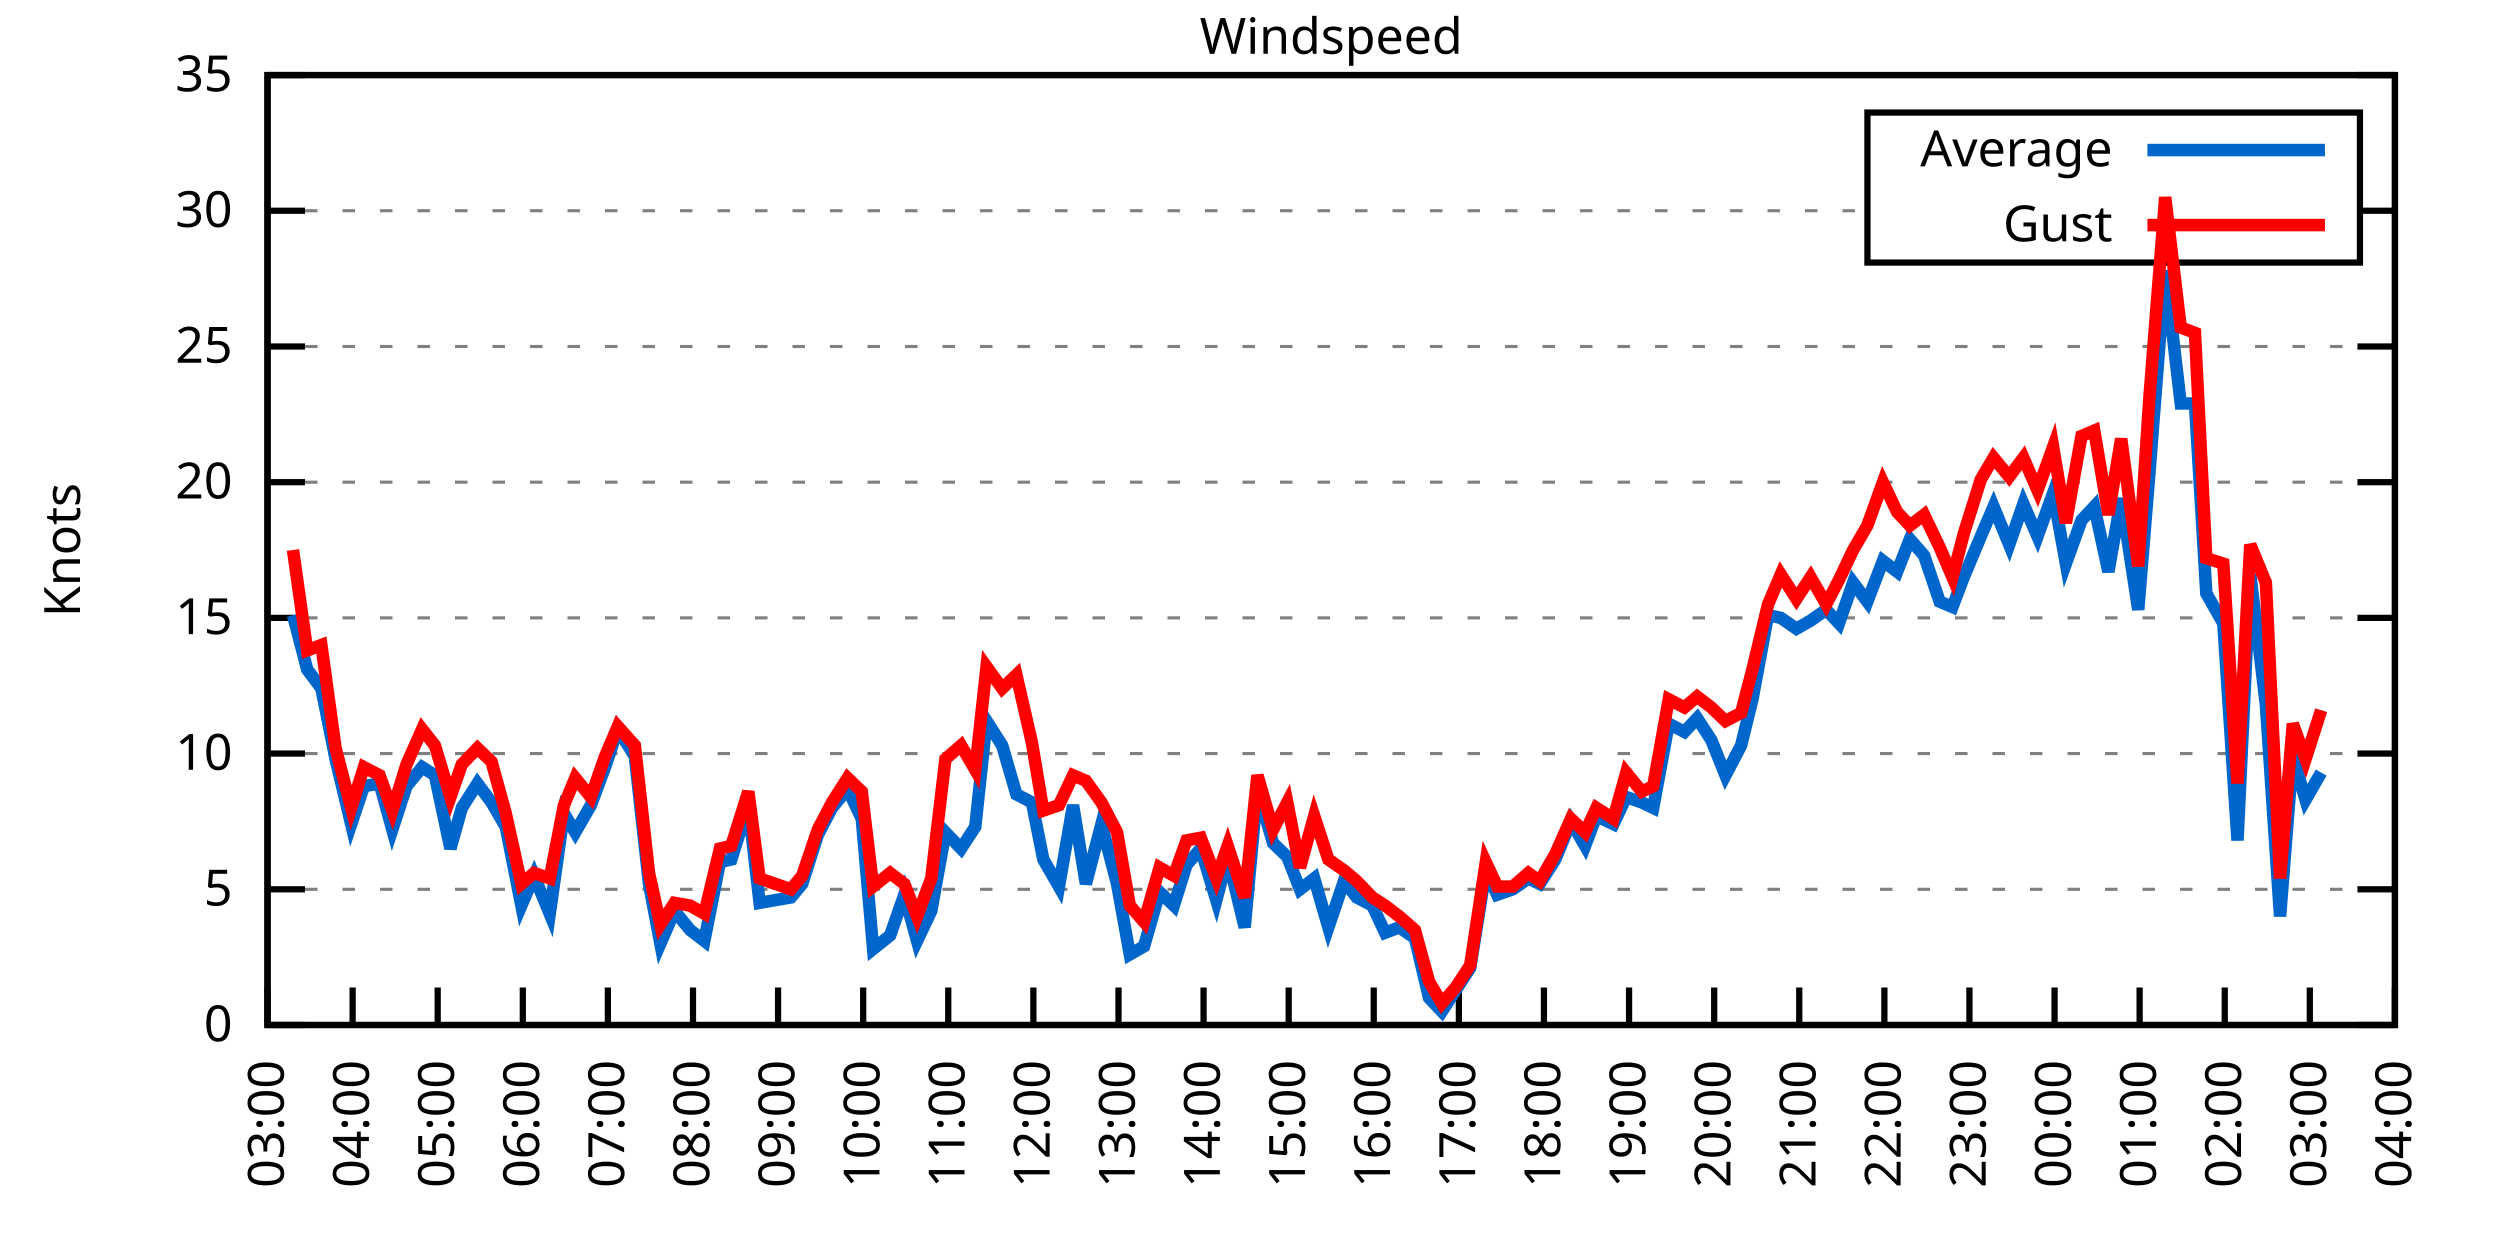
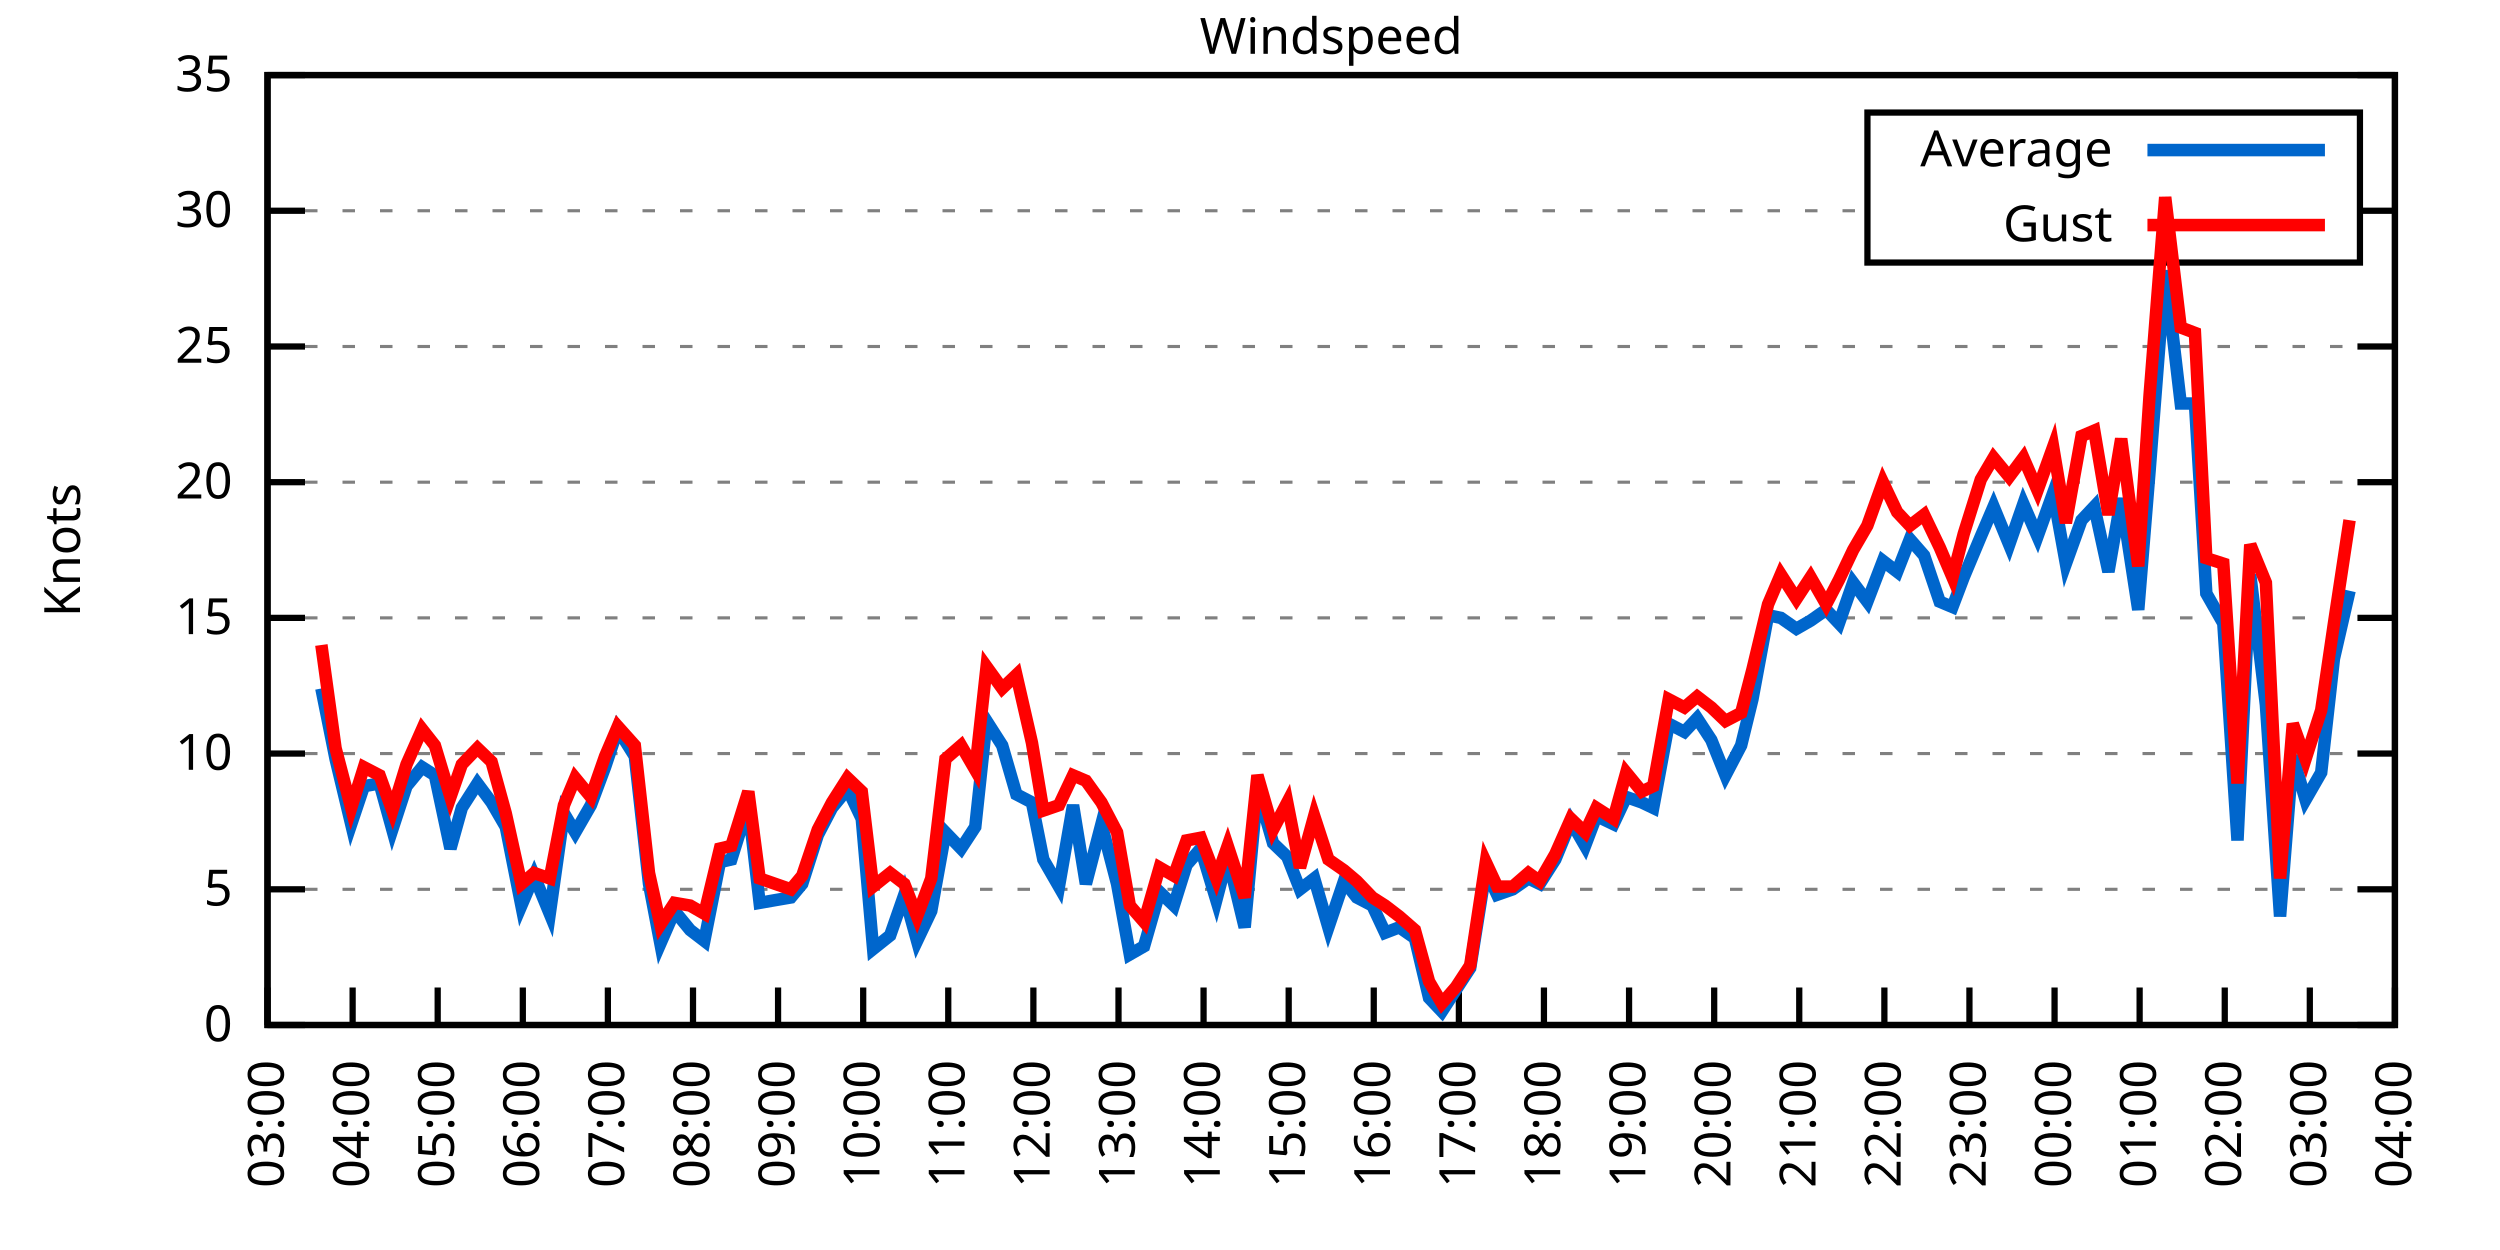
<svg xmlns="http://www.w3.org/2000/svg" xmlns:xlink="http://www.w3.org/1999/xlink" width="400" height="200" viewBox="0 0 400 200">
  <g id="gnuplot_canvas">
    <rect x="0" y="0" width="400" height="200" fill="none" />
    <defs>
      <circle id="gpDot" r="0.5" stroke-width="0.5" stroke="currentColor" />
      <path id="gpPt0" stroke-width="0.333" stroke="currentColor" d="M-1,0 h2 M0,-1 v2" />
      <path id="gpPt1" stroke-width="0.333" stroke="currentColor" d="M-1,-1 L1,1 M1,-1 L-1,1" />
      <path id="gpPt2" stroke-width="0.333" stroke="currentColor" d="M-1,0 L1,0 M0,-1 L0,1 M-1,-1 L1,1 M-1,1 L1,-1" />
      <rect id="gpPt3" stroke-width="0.333" stroke="currentColor" x="-1" y="-1" width="2" height="2" />
      <rect id="gpPt4" stroke-width="0.333" stroke="currentColor" fill="currentColor" x="-1" y="-1" width="2" height="2" />
      <circle id="gpPt5" stroke-width="0.333" stroke="currentColor" cx="0" cy="0" r="1" />
      <use xlink:href="#gpPt5" id="gpPt6" fill="currentColor" stroke="none" />
      <path id="gpPt7" stroke-width="0.333" stroke="currentColor" d="M0,-1.33 L-1.33,0.67 L1.33,0.67 z" />
      <use xlink:href="#gpPt7" id="gpPt8" fill="currentColor" stroke="none" />
      <use xlink:href="#gpPt7" id="gpPt9" stroke="currentColor" transform="rotate(180)" />
      <use xlink:href="#gpPt9" id="gpPt10" fill="currentColor" stroke="none" />
      <use xlink:href="#gpPt3" id="gpPt11" stroke="currentColor" transform="rotate(45)" />
      <use xlink:href="#gpPt11" id="gpPt12" fill="currentColor" stroke="none" />
      <path id="gpPt13" stroke-width="0.333" stroke="currentColor" d="M0,1.330 L1.265,0.411 L0.782,-1.067 L-0.782,-1.076 L-1.265,0.411 z" />
      <use xlink:href="#gpPt13" id="gpPt14" fill="currentColor" stroke="none" />
      <filter id="textbox" filterUnits="objectBoundingBox" x="0" y="0" height="1" width="1">
        <feFlood flood-color="white" flood-opacity="1" result="bgnd" />
        <feComposite in="SourceGraphic" in2="bgnd" operator="atop" />
      </filter>
      <filter id="greybox" filterUnits="objectBoundingBox" x="0" y="0" height="1" width="1">
        <feFlood flood-color="lightgrey" flood-opacity="1" result="grey" />
        <feComposite in="SourceGraphic" in2="grey" operator="atop" />
      </filter>
    </defs>
    <g fill="none" color="white" stroke="currentColor" stroke-width="1.00" stroke-linecap="butt" stroke-linejoin="miter">
</g>
    <g fill="none" color="black" stroke="currentColor" stroke-width="1.00" stroke-linecap="butt" stroke-linejoin="miter">
      <g stroke="none" shape-rendering="crispEdges">
        <polygon fill="rgb(255, 255, 255)" points="42.80,164.00 383.18,164.00 383.18,12.02 42.80,12.02 " />
      </g>
    </g>
    <g fill="none" color="black" stroke="currentColor" stroke-width="1.00" stroke-linecap="butt" stroke-linejoin="miter">
</g>
    <g fill="none" color="black" stroke="black" stroke-width="0.50" stroke-linecap="butt" stroke-linejoin="miter">
</g>
    <g fill="none" color="gray" stroke="currentColor" stroke-width="0.50" stroke-linecap="butt" stroke-linejoin="miter">
      <path stroke="gray" stroke-dasharray="2,4" class="gridline" d="M42.80,164.00 L383.19,164.00  " />
    </g>
    <g fill="none" color="gray" stroke="gray" stroke-width="1.00" stroke-linecap="butt" stroke-linejoin="miter">
</g>
    <g fill="none" color="black" stroke="currentColor" stroke-width="1.00" stroke-linecap="butt" stroke-linejoin="miter">
      <path stroke="black" d="M42.80,164.00 L48.80,164.00 M383.19,164.00 L377.19,164.00  " />
      <g transform="translate(37.20,166.60)" stroke="none" fill="black" font-family="Sans" font-size="8.00" text-anchor="end">
        <text>
          <tspan font-family="Sans"> 0</tspan>
        </text>
      </g>
    </g>
    <g fill="none" color="black" stroke="currentColor" stroke-width="1.00" stroke-linecap="butt" stroke-linejoin="miter">
</g>
    <g fill="none" color="black" stroke="black" stroke-width="0.50" stroke-linecap="butt" stroke-linejoin="miter">
</g>
    <g fill="none" color="gray" stroke="currentColor" stroke-width="0.50" stroke-linecap="butt" stroke-linejoin="miter">
      <path stroke="gray" stroke-dasharray="2,4" class="gridline" d="M42.80,142.29 L383.19,142.29  " />
    </g>
    <g fill="none" color="gray" stroke="gray" stroke-width="1.00" stroke-linecap="butt" stroke-linejoin="miter">
</g>
    <g fill="none" color="black" stroke="currentColor" stroke-width="1.00" stroke-linecap="butt" stroke-linejoin="miter">
      <path stroke="black" d="M42.80,142.29 L48.80,142.29 M383.19,142.29 L377.19,142.29  " />
      <g transform="translate(37.20,144.89)" stroke="none" fill="black" font-family="Sans" font-size="8.00" text-anchor="end">
        <text>
          <tspan font-family="Sans"> 5</tspan>
        </text>
      </g>
    </g>
    <g fill="none" color="black" stroke="currentColor" stroke-width="1.00" stroke-linecap="butt" stroke-linejoin="miter">
</g>
    <g fill="none" color="black" stroke="black" stroke-width="0.50" stroke-linecap="butt" stroke-linejoin="miter">
</g>
    <g fill="none" color="gray" stroke="currentColor" stroke-width="0.50" stroke-linecap="butt" stroke-linejoin="miter">
      <path stroke="gray" stroke-dasharray="2,4" class="gridline" d="M42.80,120.57 L383.19,120.57  " />
    </g>
    <g fill="none" color="gray" stroke="gray" stroke-width="1.00" stroke-linecap="butt" stroke-linejoin="miter">
</g>
    <g fill="none" color="black" stroke="currentColor" stroke-width="1.00" stroke-linecap="butt" stroke-linejoin="miter">
      <path stroke="black" d="M42.80,120.57 L48.80,120.57 M383.19,120.57 L377.19,120.57  " />
      <g transform="translate(37.20,123.17)" stroke="none" fill="black" font-family="Sans" font-size="8.00" text-anchor="end">
        <text>
          <tspan font-family="Sans"> 10</tspan>
        </text>
      </g>
    </g>
    <g fill="none" color="black" stroke="currentColor" stroke-width="1.00" stroke-linecap="butt" stroke-linejoin="miter">
</g>
    <g fill="none" color="black" stroke="black" stroke-width="0.50" stroke-linecap="butt" stroke-linejoin="miter">
</g>
    <g fill="none" color="gray" stroke="currentColor" stroke-width="0.50" stroke-linecap="butt" stroke-linejoin="miter">
      <path stroke="gray" stroke-dasharray="2,4" class="gridline" d="M42.80,98.86 L383.19,98.86  " />
    </g>
    <g fill="none" color="gray" stroke="gray" stroke-width="1.00" stroke-linecap="butt" stroke-linejoin="miter">
</g>
    <g fill="none" color="black" stroke="currentColor" stroke-width="1.00" stroke-linecap="butt" stroke-linejoin="miter">
      <path stroke="black" d="M42.80,98.86 L48.80,98.86 M383.19,98.86 L377.19,98.86  " />
      <g transform="translate(37.20,101.46)" stroke="none" fill="black" font-family="Sans" font-size="8.00" text-anchor="end">
        <text>
          <tspan font-family="Sans"> 15</tspan>
        </text>
      </g>
    </g>
    <g fill="none" color="black" stroke="currentColor" stroke-width="1.00" stroke-linecap="butt" stroke-linejoin="miter">
</g>
    <g fill="none" color="black" stroke="black" stroke-width="0.50" stroke-linecap="butt" stroke-linejoin="miter">
</g>
    <g fill="none" color="gray" stroke="currentColor" stroke-width="0.50" stroke-linecap="butt" stroke-linejoin="miter">
      <path stroke="gray" stroke-dasharray="2,4" class="gridline" d="M42.80,77.15 L383.19,77.15  " />
    </g>
    <g fill="none" color="gray" stroke="gray" stroke-width="1.00" stroke-linecap="butt" stroke-linejoin="miter">
</g>
    <g fill="none" color="black" stroke="currentColor" stroke-width="1.00" stroke-linecap="butt" stroke-linejoin="miter">
      <path stroke="black" d="M42.80,77.15 L48.80,77.15 M383.19,77.15 L377.19,77.15  " />
      <g transform="translate(37.20,79.75)" stroke="none" fill="black" font-family="Sans" font-size="8.00" text-anchor="end">
        <text>
          <tspan font-family="Sans"> 20</tspan>
        </text>
      </g>
    </g>
    <g fill="none" color="black" stroke="currentColor" stroke-width="1.00" stroke-linecap="butt" stroke-linejoin="miter">
</g>
    <g fill="none" color="black" stroke="black" stroke-width="0.50" stroke-linecap="butt" stroke-linejoin="miter">
</g>
    <g fill="none" color="gray" stroke="currentColor" stroke-width="0.50" stroke-linecap="butt" stroke-linejoin="miter">
      <path stroke="gray" stroke-dasharray="2,4" class="gridline" d="M42.80,55.44 L383.19,55.44  " />
    </g>
    <g fill="none" color="gray" stroke="gray" stroke-width="1.00" stroke-linecap="butt" stroke-linejoin="miter">
</g>
    <g fill="none" color="black" stroke="currentColor" stroke-width="1.00" stroke-linecap="butt" stroke-linejoin="miter">
      <path stroke="black" d="M42.80,55.44 L48.80,55.44 M383.19,55.44 L377.19,55.44  " />
      <g transform="translate(37.20,58.04)" stroke="none" fill="black" font-family="Sans" font-size="8.00" text-anchor="end">
        <text>
          <tspan font-family="Sans"> 25</tspan>
        </text>
      </g>
    </g>
    <g fill="none" color="black" stroke="currentColor" stroke-width="1.00" stroke-linecap="butt" stroke-linejoin="miter">
</g>
    <g fill="none" color="black" stroke="black" stroke-width="0.50" stroke-linecap="butt" stroke-linejoin="miter">
</g>
    <g fill="none" color="gray" stroke="currentColor" stroke-width="0.50" stroke-linecap="butt" stroke-linejoin="miter">
      <path stroke="gray" stroke-dasharray="2,4" class="gridline" d="M42.80,33.72 L298.79,33.72 M377.59,33.72 L383.19,33.72  " />
    </g>
    <g fill="none" color="gray" stroke="gray" stroke-width="1.00" stroke-linecap="butt" stroke-linejoin="miter">
</g>
    <g fill="none" color="black" stroke="currentColor" stroke-width="1.00" stroke-linecap="butt" stroke-linejoin="miter">
      <path stroke="black" d="M42.80,33.72 L48.80,33.72 M383.19,33.72 L377.19,33.72  " />
      <g transform="translate(37.20,36.32)" stroke="none" fill="black" font-family="Sans" font-size="8.00" text-anchor="end">
        <text>
          <tspan font-family="Sans"> 30</tspan>
        </text>
      </g>
    </g>
    <g fill="none" color="black" stroke="currentColor" stroke-width="1.00" stroke-linecap="butt" stroke-linejoin="miter">
</g>
    <g fill="none" color="black" stroke="black" stroke-width="0.50" stroke-linecap="butt" stroke-linejoin="miter">
</g>
    <g fill="none" color="gray" stroke="currentColor" stroke-width="0.50" stroke-linecap="butt" stroke-linejoin="miter">
      <path stroke="gray" stroke-dasharray="2,4" class="gridline" d="M42.80,12.01 L383.19,12.01  " />
    </g>
    <g fill="none" color="gray" stroke="gray" stroke-width="1.00" stroke-linecap="butt" stroke-linejoin="miter">
</g>
    <g fill="none" color="black" stroke="currentColor" stroke-width="1.00" stroke-linecap="butt" stroke-linejoin="miter">
      <path stroke="black" d="M42.80,12.01 L48.80,12.01 M383.19,12.01 L377.19,12.01  " />
      <g transform="translate(37.20,14.61)" stroke="none" fill="black" font-family="Sans" font-size="8.00" text-anchor="end">
        <text>
          <tspan font-family="Sans"> 35</tspan>
        </text>
      </g>
    </g>
    <g fill="none" color="black" stroke="currentColor" stroke-width="1.00" stroke-linecap="butt" stroke-linejoin="miter">
      <path stroke="black" d="M42.80,164.00 L42.80,158.00  " />
      <g transform="translate(45.40,169.60) rotate(270.00)" stroke="none" fill="black" font-family="Sans" font-size="8.00" text-anchor="end">
        <text>
          <tspan font-family="Sans">03:00</tspan>
        </text>
      </g>
    </g>
    <g fill="none" color="black" stroke="currentColor" stroke-width="1.00" stroke-linecap="butt" stroke-linejoin="miter">
      <path stroke="black" d="M56.42,164.00 L56.42,158.00  " />
      <g transform="translate(59.02,169.60) rotate(270.00)" stroke="none" fill="black" font-family="Sans" font-size="8.00" text-anchor="end">
        <text>
          <tspan font-family="Sans">04:00</tspan>
        </text>
      </g>
    </g>
    <g fill="none" color="black" stroke="currentColor" stroke-width="1.00" stroke-linecap="butt" stroke-linejoin="miter">
      <path stroke="black" d="M70.03,164.00 L70.03,158.00  " />
      <g transform="translate(72.63,169.60) rotate(270.00)" stroke="none" fill="black" font-family="Sans" font-size="8.00" text-anchor="end">
        <text>
          <tspan font-family="Sans">05:00</tspan>
        </text>
      </g>
    </g>
    <g fill="none" color="black" stroke="currentColor" stroke-width="1.00" stroke-linecap="butt" stroke-linejoin="miter">
      <path stroke="black" d="M83.65,164.00 L83.65,158.00  " />
      <g transform="translate(86.25,169.60) rotate(270.00)" stroke="none" fill="black" font-family="Sans" font-size="8.00" text-anchor="end">
        <text>
          <tspan font-family="Sans">06:00</tspan>
        </text>
      </g>
    </g>
    <g fill="none" color="black" stroke="currentColor" stroke-width="1.00" stroke-linecap="butt" stroke-linejoin="miter">
      <path stroke="black" d="M97.26,164.00 L97.26,158.00  " />
      <g transform="translate(99.86,169.60) rotate(270.00)" stroke="none" fill="black" font-family="Sans" font-size="8.00" text-anchor="end">
        <text>
          <tspan font-family="Sans">07:00</tspan>
        </text>
      </g>
    </g>
    <g fill="none" color="black" stroke="currentColor" stroke-width="1.00" stroke-linecap="butt" stroke-linejoin="miter">
      <path stroke="black" d="M110.88,164.00 L110.88,158.00  " />
      <g transform="translate(113.48,169.60) rotate(270.00)" stroke="none" fill="black" font-family="Sans" font-size="8.00" text-anchor="end">
        <text>
          <tspan font-family="Sans">08:00</tspan>
        </text>
      </g>
    </g>
    <g fill="none" color="black" stroke="currentColor" stroke-width="1.00" stroke-linecap="butt" stroke-linejoin="miter">
      <path stroke="black" d="M124.49,164.00 L124.49,158.00  " />
      <g transform="translate(127.09,169.60) rotate(270.00)" stroke="none" fill="black" font-family="Sans" font-size="8.00" text-anchor="end">
        <text>
          <tspan font-family="Sans">09:00</tspan>
        </text>
      </g>
    </g>
    <g fill="none" color="black" stroke="currentColor" stroke-width="1.00" stroke-linecap="butt" stroke-linejoin="miter">
      <path stroke="black" d="M138.11,164.00 L138.11,158.00  " />
      <g transform="translate(140.71,169.60) rotate(270.00)" stroke="none" fill="black" font-family="Sans" font-size="8.00" text-anchor="end">
        <text>
          <tspan font-family="Sans">10:00</tspan>
        </text>
      </g>
    </g>
    <g fill="none" color="black" stroke="currentColor" stroke-width="1.00" stroke-linecap="butt" stroke-linejoin="miter">
      <path stroke="black" d="M151.72,164.00 L151.72,158.00  " />
      <g transform="translate(154.32,169.60) rotate(270.00)" stroke="none" fill="black" font-family="Sans" font-size="8.00" text-anchor="end">
        <text>
          <tspan font-family="Sans">11:00</tspan>
        </text>
      </g>
    </g>
    <g fill="none" color="black" stroke="currentColor" stroke-width="1.00" stroke-linecap="butt" stroke-linejoin="miter">
      <path stroke="black" d="M165.34,164.00 L165.34,158.00  " />
      <g transform="translate(167.94,169.60) rotate(270.00)" stroke="none" fill="black" font-family="Sans" font-size="8.00" text-anchor="end">
        <text>
          <tspan font-family="Sans">12:00</tspan>
        </text>
      </g>
    </g>
    <g fill="none" color="black" stroke="currentColor" stroke-width="1.00" stroke-linecap="butt" stroke-linejoin="miter">
      <path stroke="black" d="M178.96,164.00 L178.96,158.00  " />
      <g transform="translate(181.56,169.60) rotate(270.00)" stroke="none" fill="black" font-family="Sans" font-size="8.00" text-anchor="end">
        <text>
          <tspan font-family="Sans">13:00</tspan>
        </text>
      </g>
    </g>
    <g fill="none" color="black" stroke="currentColor" stroke-width="1.00" stroke-linecap="butt" stroke-linejoin="miter">
      <path stroke="black" d="M192.57,164.00 L192.57,158.00  " />
      <g transform="translate(195.17,169.60) rotate(270.00)" stroke="none" fill="black" font-family="Sans" font-size="8.00" text-anchor="end">
        <text>
          <tspan font-family="Sans">14:00</tspan>
        </text>
      </g>
    </g>
    <g fill="none" color="black" stroke="currentColor" stroke-width="1.00" stroke-linecap="butt" stroke-linejoin="miter">
      <path stroke="black" d="M206.19,164.00 L206.19,158.00  " />
      <g transform="translate(208.79,169.60) rotate(270.00)" stroke="none" fill="black" font-family="Sans" font-size="8.00" text-anchor="end">
        <text>
          <tspan font-family="Sans">15:00</tspan>
        </text>
      </g>
    </g>
    <g fill="none" color="black" stroke="currentColor" stroke-width="1.00" stroke-linecap="butt" stroke-linejoin="miter">
      <path stroke="black" d="M219.80,164.00 L219.80,158.00  " />
      <g transform="translate(222.40,169.60) rotate(270.00)" stroke="none" fill="black" font-family="Sans" font-size="8.00" text-anchor="end">
        <text>
          <tspan font-family="Sans">16:00</tspan>
        </text>
      </g>
    </g>
    <g fill="none" color="black" stroke="currentColor" stroke-width="1.00" stroke-linecap="butt" stroke-linejoin="miter">
      <path stroke="black" d="M233.42,164.00 L233.42,158.00  " />
      <g transform="translate(236.02,169.60) rotate(270.00)" stroke="none" fill="black" font-family="Sans" font-size="8.00" text-anchor="end">
        <text>
          <tspan font-family="Sans">17:00</tspan>
        </text>
      </g>
    </g>
    <g fill="none" color="black" stroke="currentColor" stroke-width="1.00" stroke-linecap="butt" stroke-linejoin="miter">
      <path stroke="black" d="M247.03,164.00 L247.03,158.00  " />
      <g transform="translate(249.63,169.60) rotate(270.00)" stroke="none" fill="black" font-family="Sans" font-size="8.00" text-anchor="end">
        <text>
          <tspan font-family="Sans">18:00</tspan>
        </text>
      </g>
    </g>
    <g fill="none" color="black" stroke="currentColor" stroke-width="1.00" stroke-linecap="butt" stroke-linejoin="miter">
      <path stroke="black" d="M260.65,164.00 L260.65,158.00  " />
      <g transform="translate(263.25,169.60) rotate(270.00)" stroke="none" fill="black" font-family="Sans" font-size="8.00" text-anchor="end">
        <text>
          <tspan font-family="Sans">19:00</tspan>
        </text>
      </g>
    </g>
    <g fill="none" color="black" stroke="currentColor" stroke-width="1.00" stroke-linecap="butt" stroke-linejoin="miter">
      <path stroke="black" d="M274.27,164.00 L274.27,158.00  " />
      <g transform="translate(276.87,169.60) rotate(270.00)" stroke="none" fill="black" font-family="Sans" font-size="8.00" text-anchor="end">
        <text>
          <tspan font-family="Sans">20:00</tspan>
        </text>
      </g>
    </g>
    <g fill="none" color="black" stroke="currentColor" stroke-width="1.00" stroke-linecap="butt" stroke-linejoin="miter">
      <path stroke="black" d="M287.88,164.00 L287.88,158.00  " />
      <g transform="translate(290.48,169.60) rotate(270.00)" stroke="none" fill="black" font-family="Sans" font-size="8.00" text-anchor="end">
        <text>
          <tspan font-family="Sans">21:00</tspan>
        </text>
      </g>
    </g>
    <g fill="none" color="black" stroke="currentColor" stroke-width="1.00" stroke-linecap="butt" stroke-linejoin="miter">
      <path stroke="black" d="M301.50,164.00 L301.50,158.00  " />
      <g transform="translate(304.10,169.60) rotate(270.00)" stroke="none" fill="black" font-family="Sans" font-size="8.00" text-anchor="end">
        <text>
          <tspan font-family="Sans">22:00</tspan>
        </text>
      </g>
    </g>
    <g fill="none" color="black" stroke="currentColor" stroke-width="1.00" stroke-linecap="butt" stroke-linejoin="miter">
      <path stroke="black" d="M315.11,164.00 L315.11,158.00  " />
      <g transform="translate(317.71,169.60) rotate(270.00)" stroke="none" fill="black" font-family="Sans" font-size="8.00" text-anchor="end">
        <text>
          <tspan font-family="Sans">23:00</tspan>
        </text>
      </g>
    </g>
    <g fill="none" color="black" stroke="currentColor" stroke-width="1.00" stroke-linecap="butt" stroke-linejoin="miter">
      <path stroke="black" d="M328.73,164.00 L328.73,158.00  " />
      <g transform="translate(331.33,169.60) rotate(270.00)" stroke="none" fill="black" font-family="Sans" font-size="8.00" text-anchor="end">
        <text>
          <tspan font-family="Sans">00:00</tspan>
        </text>
      </g>
    </g>
    <g fill="none" color="black" stroke="currentColor" stroke-width="1.00" stroke-linecap="butt" stroke-linejoin="miter">
      <path stroke="black" d="M342.34,164.00 L342.34,158.00  " />
      <g transform="translate(344.94,169.60) rotate(270.00)" stroke="none" fill="black" font-family="Sans" font-size="8.00" text-anchor="end">
        <text>
          <tspan font-family="Sans">01:00</tspan>
        </text>
      </g>
    </g>
    <g fill="none" color="black" stroke="currentColor" stroke-width="1.00" stroke-linecap="butt" stroke-linejoin="miter">
      <path stroke="black" d="M355.96,164.00 L355.96,158.00  " />
      <g transform="translate(358.56,169.60) rotate(270.00)" stroke="none" fill="black" font-family="Sans" font-size="8.00" text-anchor="end">
        <text>
          <tspan font-family="Sans">02:00</tspan>
        </text>
      </g>
    </g>
    <g fill="none" color="black" stroke="currentColor" stroke-width="1.00" stroke-linecap="butt" stroke-linejoin="miter">
      <path stroke="black" d="M369.57,164.00 L369.57,158.00  " />
      <g transform="translate(372.17,169.60) rotate(270.00)" stroke="none" fill="black" font-family="Sans" font-size="8.00" text-anchor="end">
        <text>
          <tspan font-family="Sans">03:00</tspan>
        </text>
      </g>
    </g>
    <g fill="none" color="black" stroke="currentColor" stroke-width="1.00" stroke-linecap="butt" stroke-linejoin="miter">
      <path stroke="black" d="M383.19,164.00 L383.19,158.00  " />
      <g transform="translate(385.79,169.60) rotate(270.00)" stroke="none" fill="black" font-family="Sans" font-size="8.00" text-anchor="end">
        <text>
          <tspan font-family="Sans">04:00</tspan>
        </text>
      </g>
    </g>
    <g fill="none" color="black" stroke="currentColor" stroke-width="1.00" stroke-linecap="butt" stroke-linejoin="miter">
</g>
    <g fill="none" color="black" stroke="currentColor" stroke-width="1.00" stroke-linecap="butt" stroke-linejoin="miter">
      <path stroke="black" d="M42.80,12.01 L42.80,164.00 L383.19,164.00 L383.19,12.01 L42.80,12.01 Z  " />
    </g>
    <g fill="none" color="black" stroke="currentColor" stroke-width="1.00" stroke-linecap="butt" stroke-linejoin="miter">
</g>
    <g fill="none" color="black" stroke="currentColor" stroke-width="1.00" stroke-linecap="butt" stroke-linejoin="miter">
      <path stroke="black" d="M298.79,42.01 L298.79,18.01 L377.59,18.01 L377.59,42.01 L298.79,42.01 Z  " />
    </g>
    <g id="Windspeed_plot_1">
      <g fill="none" color="white" stroke="black" stroke-width="2.00" stroke-linecap="butt" stroke-linejoin="miter">
</g>
      <g fill="none" color="black" stroke="currentColor" stroke-width="2.00" stroke-linecap="butt" stroke-linejoin="miter">
        <g transform="translate(337.99,26.61)" stroke="none" fill="black" font-family="Sans" font-size="8.00" text-anchor="end">
          <text>
            <tspan font-family="Sans">Average</tspan>
          </text>
        </g>
      </g>
      <g fill="none" color="black" stroke="currentColor" stroke-width="2.00" stroke-linecap="butt" stroke-linejoin="miter">
-         <path stroke="rgb(  0, 102, 204)" d="M343.59,24.01 L371.99,24.01 M46.88,98.43 L49.15,107.11 L51.42,110.15 L53.69,121.44 L56.19,131.86 L58.23,125.79   L60.73,125.35 L62.77,132.73 L65.04,125.79 L67.54,122.75 L69.58,124.05 L72.07,135.77 L73.89,129.26 L76.39,125.35   L78.65,128.39 L80.92,132.30 L83.42,144.89 L85.46,140.12 L87.96,146.20 L90.23,130.13 L92.04,133.17 L94.54,128.83   L96.81,122.75 L98.85,116.67 L101.57,121.01 L103.84,141.42 L105.66,150.97 L107.93,145.76 L110.42,148.80 L112.69,150.54   L115.19,137.94 L117.01,137.51 L119.73,128.83 L121.54,144.46 L124.04,144.02 L126.54,143.59 L128.35,141.42 L130.85,133.60   L133.12,129.26 L135.61,126.22 L137.88,131.00 L139.70,151.84 L142.42,149.67 L144.69,143.16 L146.73,150.54 L149.00,145.76   L151.27,133.17 L153.77,135.77 L156.04,132.30 L157.85,115.36 L160.35,119.27 L162.62,127.09 L165.11,128.39 L166.93,137.51   L169.43,141.85 L171.69,128.83 L173.74,141.42 L176.23,131.86 L178.73,141.42 L180.77,152.71 L183.04,151.41 L185.54,142.72   L187.81,144.89 L189.85,138.38 L192.12,135.77 L194.61,144.02 L196.43,137.08 L199.15,148.37 L201.19,126.22 L203.69,134.90   L205.96,137.08 L208.00,142.29 L210.27,140.55 L212.54,148.37 L215.04,140.98 L217.08,143.59 L219.58,144.89 L221.62,149.24   L223.89,148.37 L226.38,150.10 L228.65,159.66 L230.70,161.83 L232.96,158.35 L235.23,154.88 L237.73,139.25 L239.55,143.16   L242.04,142.29 L244.54,140.55 L246.35,141.42 L248.85,137.51 L251.35,131.43 L253.61,135.34 L255.43,130.56 L258.15,131.86   L260.20,127.52 L262.69,128.39 L264.51,129.26 L267.00,115.80 L269.50,117.10 L271.54,114.93 L273.81,118.40 L276.08,124.05   L278.58,119.27 L280.39,111.89 L282.89,98.43 L284.93,98.86 L287.43,100.60 L289.70,99.30 L292.19,97.56 L294.23,99.73   L296.50,93.22 L298.77,96.26 L301.27,89.74 L303.54,91.48 L305.58,86.27 L307.85,88.87 L310.35,96.26 L312.39,97.12   L314.20,92.35 L316.93,85.83 L318.97,81.06 L321.47,87.14 L323.74,80.62 L326.00,85.83 L328.50,78.89 L330.54,90.18   L333.04,83.23 L335.08,81.06 L337.35,91.48 L339.39,79.75 L342.12,97.56 L343.93,75.41 L346.43,43.28 L348.92,64.56   L351.19,64.56 L353.01,94.95 L355.73,99.73 L358.00,134.47 L360.04,91.91 L362.54,112.76 L364.81,146.63 L366.85,121.01   L368.89,127.96 L371.39,123.61  " />
+         <path stroke="rgb(  0, 102, 204)" d="M343.59,24.01 L371.99,24.01 M51.42,110.15 L53.69,121.44 L56.19,131.86 L58.23,125.79 L60.73,125.35 L62.77,132.73   L65.04,125.79 L67.54,122.75 L69.58,124.05 L72.07,135.77 L73.89,129.26 L76.39,125.35 L78.65,128.39 L80.92,132.30   L83.42,144.89 L85.46,140.12 L87.96,146.20 L90.23,130.13 L92.04,133.17 L94.54,128.83 L96.81,122.75 L98.85,116.67   L101.57,121.01 L103.84,141.42 L105.66,150.97 L107.93,145.76 L110.42,148.80 L112.69,150.54 L115.19,137.94 L117.01,137.51   L119.73,128.83 L121.54,144.46 L124.04,144.02 L126.54,143.59 L128.35,141.42 L130.85,133.60 L133.12,129.26 L135.61,126.22   L137.88,131.00 L139.70,151.84 L142.42,149.67 L144.69,143.16 L146.73,150.54 L149.00,145.76 L151.27,133.17 L153.77,135.77   L156.04,132.30 L157.85,115.36 L160.35,119.27 L162.62,127.09 L165.11,128.39 L166.93,137.51 L169.43,141.85 L171.69,128.83   L173.74,141.42 L176.23,131.86 L178.73,141.42 L180.77,152.71 L183.04,151.41 L185.54,142.72 L187.81,144.89 L189.85,138.38   L192.12,135.77 L194.61,144.02 L196.43,137.08 L199.15,148.37 L201.19,126.22 L203.69,134.90 L205.96,137.08 L208.00,142.29   L210.27,140.55 L212.54,148.37 L215.04,140.98 L217.08,143.59 L219.58,144.89 L221.62,149.24 L223.89,148.37 L226.38,150.10   L228.65,159.66 L230.70,161.83 L232.96,158.35 L235.23,154.88 L237.73,139.25 L239.55,143.16 L242.04,142.29 L244.54,140.55   L246.35,141.42 L248.85,137.51 L251.35,131.43 L253.61,135.34 L255.43,130.56 L258.15,131.86 L260.20,127.52 L262.69,128.39   L264.51,129.26 L267.00,115.80 L269.50,117.10 L271.54,114.93 L273.81,118.40 L276.08,124.05 L278.58,119.27 L280.39,111.89   L282.89,98.43 L284.93,98.86 L287.43,100.60 L289.70,99.30 L292.19,97.56 L294.23,99.73 L296.50,93.22 L298.77,96.26   L301.27,89.74 L303.54,91.48 L305.58,86.27 L307.85,88.87 L310.35,96.26 L312.39,97.12 L314.20,92.35 L316.93,85.83   L318.97,81.06 L321.47,87.14 L323.74,80.62 L326.00,85.83 L328.50,78.89 L330.54,90.18 L333.04,83.23 L335.08,81.06   L337.35,91.48 L339.39,79.75 L342.12,97.56 L343.93,75.41 L346.43,43.28 L348.92,64.56 L351.19,64.56 L353.01,94.95   L355.73,99.73 L358.00,134.47 L360.04,91.91 L362.54,112.76 L364.81,146.63 L366.85,121.01 L368.89,127.96 L371.39,123.61   L373.43,105.38 L375.93,94.52  " />
      </g>
    </g>
    <g id="Windspeed_plot_2">
      <g fill="none" color="black" stroke="currentColor" stroke-width="2.00" stroke-linecap="butt" stroke-linejoin="miter">
        <g transform="translate(337.99,38.61)" stroke="none" fill="black" font-family="Sans" font-size="8.00" text-anchor="end">
          <text>
            <tspan font-family="Sans">Gust</tspan>
          </text>
        </g>
      </g>
      <g fill="none" color="black" stroke="currentColor" stroke-width="2.00" stroke-linecap="butt" stroke-linejoin="miter">
-         <path stroke="rgb(255,   0,   0)" d="M343.59,36.01 L371.99,36.01 M46.88,88.00 L49.15,104.07 L51.42,103.20 L53.69,119.71 L56.19,129.26 L58.23,122.75   L60.73,124.05 L62.77,129.69 L65.04,122.31 L67.54,116.67 L69.58,119.27 L72.07,127.52 L73.89,122.31 L76.39,119.71   L78.65,121.88 L80.92,130.13 L83.42,141.42 L85.46,139.68 L87.96,140.55 L90.23,128.83 L92.04,124.48 L94.54,127.52   L96.81,121.01 L98.85,116.23 L101.57,119.27 L103.84,139.68 L105.66,147.93 L107.93,144.46 L110.42,144.89 L112.69,146.20   L115.19,135.77 L117.01,135.34 L119.73,126.65 L121.54,140.55 L124.04,141.42 L126.54,142.29 L128.35,140.12 L130.85,132.73   L133.12,128.39 L135.61,124.48 L137.88,126.65 L139.70,141.85 L142.42,139.68 L144.69,141.42 L146.73,146.63 L149.00,140.55   L151.27,121.44 L153.77,119.27 L156.04,123.18 L157.85,106.68 L160.35,110.15 L162.62,107.98 L165.11,118.84 L166.93,129.69   L169.43,128.83 L171.69,124.05 L173.74,124.92 L176.23,128.39 L178.73,133.17 L180.77,144.89 L183.04,147.50 L185.54,138.81   L187.81,140.12 L189.85,134.47 L192.12,134.04 L194.61,140.55 L196.43,135.34 L199.15,143.59 L201.19,124.05 L203.69,132.73   L205.96,128.39 L208.00,138.81 L210.27,130.56 L212.54,137.51 L215.04,139.25 L217.08,140.98 L219.58,143.59 L221.62,144.89   L223.89,146.63 L226.38,148.80 L228.65,157.05 L230.70,160.53 L232.96,157.92 L235.23,154.45 L237.73,137.94 L239.55,141.85   L242.04,141.85 L244.54,139.68 L246.35,140.98 L248.85,136.64 L251.35,131.00 L253.61,133.17 L255.43,129.26 L258.15,131.00   L260.20,123.61 L262.69,126.65 L264.51,125.79 L267.00,111.89 L269.50,113.19 L271.54,111.45 L273.81,113.19 L276.08,115.36   L278.58,114.06 L280.39,107.11 L282.89,96.69 L284.93,91.91 L287.43,95.82 L289.70,92.35 L292.19,96.69 L294.23,92.78   L296.50,88.00 L298.77,84.10 L301.27,77.15 L303.54,81.93 L305.58,84.10 L307.85,82.36 L310.35,87.57 L312.39,92.35   L314.20,85.40 L316.93,76.71 L318.97,73.24 L321.47,76.28 L323.74,73.24 L326.00,78.45 L328.50,71.50 L330.54,83.66   L333.04,69.77 L335.08,68.90 L337.35,82.36 L339.39,70.20 L342.12,90.61 L343.93,63.25 L346.43,31.55 L348.92,52.40   L351.19,53.26 L353.01,89.31 L355.73,90.18 L358.00,125.35 L360.04,87.14 L362.54,93.22 L364.81,140.55 L366.85,115.80   L368.89,121.44 L371.39,113.63  " />
+         <path stroke="rgb(255,   0,   0)" d="M343.59,36.01 L371.99,36.01 M51.42,103.20 L53.69,119.71 L56.19,129.26 L58.23,122.75 L60.73,124.05 L62.77,129.69   L65.04,122.31 L67.54,116.67 L69.58,119.27 L72.07,127.52 L73.89,122.31 L76.39,119.71 L78.65,121.88 L80.92,130.13   L83.42,141.42 L85.46,139.68 L87.96,140.55 L90.23,128.83 L92.04,124.48 L94.54,127.52 L96.81,121.01 L98.85,116.23   L101.57,119.27 L103.84,139.68 L105.66,147.93 L107.93,144.46 L110.42,144.89 L112.69,146.20 L115.19,135.77 L117.01,135.34   L119.73,126.65 L121.54,140.55 L124.04,141.42 L126.54,142.29 L128.35,140.12 L130.85,132.73 L133.12,128.39 L135.61,124.48   L137.88,126.65 L139.70,141.85 L142.42,139.68 L144.69,141.42 L146.73,146.63 L149.00,140.55 L151.27,121.44 L153.77,119.27   L156.04,123.18 L157.85,106.68 L160.35,110.15 L162.62,107.98 L165.11,118.84 L166.93,129.69 L169.43,128.83 L171.69,124.05   L173.74,124.92 L176.23,128.39 L178.73,133.17 L180.77,144.89 L183.04,147.50 L185.54,138.81 L187.81,140.12 L189.85,134.47   L192.12,134.04 L194.61,140.55 L196.43,135.34 L199.15,143.59 L201.19,124.05 L203.69,132.73 L205.96,128.39 L208.00,138.81   L210.27,130.56 L212.54,137.51 L215.04,139.25 L217.08,140.98 L219.58,143.59 L221.62,144.89 L223.89,146.63 L226.38,148.80   L228.65,157.05 L230.70,160.53 L232.96,157.92 L235.23,154.45 L237.73,137.94 L239.55,141.85 L242.04,141.85 L244.54,139.68   L246.35,140.98 L248.85,136.64 L251.35,131.00 L253.61,133.17 L255.43,129.26 L258.15,131.00 L260.20,123.61 L262.69,126.65   L264.51,125.79 L267.00,111.89 L269.50,113.19 L271.54,111.45 L273.81,113.19 L276.08,115.36 L278.58,114.06 L280.39,107.11   L282.89,96.69 L284.93,91.91 L287.43,95.82 L289.70,92.35 L292.19,96.69 L294.23,92.78 L296.50,88.00 L298.77,84.10   L301.27,77.15 L303.54,81.93 L305.58,84.10 L307.85,82.36 L310.35,87.57 L312.39,92.35 L314.20,85.40 L316.93,76.71   L318.97,73.24 L321.47,76.28 L323.74,73.24 L326.00,78.45 L328.50,71.50 L330.54,83.66 L333.04,69.77 L335.08,68.90   L337.35,82.36 L339.39,70.20 L342.12,90.61 L343.93,63.25 L346.43,31.55 L348.92,52.40 L351.19,53.26 L353.01,89.31   L355.73,90.18 L358.00,125.35 L360.04,87.14 L362.54,93.22 L364.81,140.55 L366.85,115.80 L368.89,121.44 L371.39,113.63   L373.43,99.73 L375.93,83.23  " />
      </g>
    </g>
    <g fill="none" color="black" stroke="currentColor" stroke-width="2.00" stroke-linecap="butt" stroke-linejoin="miter">
</g>
    <g fill="none" color="black" stroke="black" stroke-width="1.00" stroke-linecap="butt" stroke-linejoin="miter">
</g>
    <g fill="none" color="black" stroke="currentColor" stroke-width="1.00" stroke-linecap="butt" stroke-linejoin="miter">
      <path stroke="black" d="M42.80,12.01 L42.80,164.00 L383.19,164.00 L383.19,12.01 L42.80,12.01 Z  " />
      <g transform="translate(12.80,88.01) rotate(270.00)" stroke="none" fill="black" font-family="Sans" font-size="8.00" text-anchor="middle">
        <text>
          <tspan font-family="Sans">Knots</tspan>
        </text>
      </g>
    </g>
    <g fill="none" color="black" stroke="currentColor" stroke-width="1.00" stroke-linecap="butt" stroke-linejoin="miter">
</g>
    <g fill="none" color="black" stroke="currentColor" stroke-width="1.00" stroke-linecap="butt" stroke-linejoin="miter">
      <g transform="translate(212.99,8.61)" stroke="none" fill="black" font-family="Sans" font-size="8.00" text-anchor="middle">
        <text>
          <tspan font-family="Sans">Windspeed</tspan>
        </text>
      </g>
    </g>
    <g fill="none" color="black" stroke="currentColor" stroke-width="1.00" stroke-linecap="butt" stroke-linejoin="miter">
</g>
  </g>
</svg>
